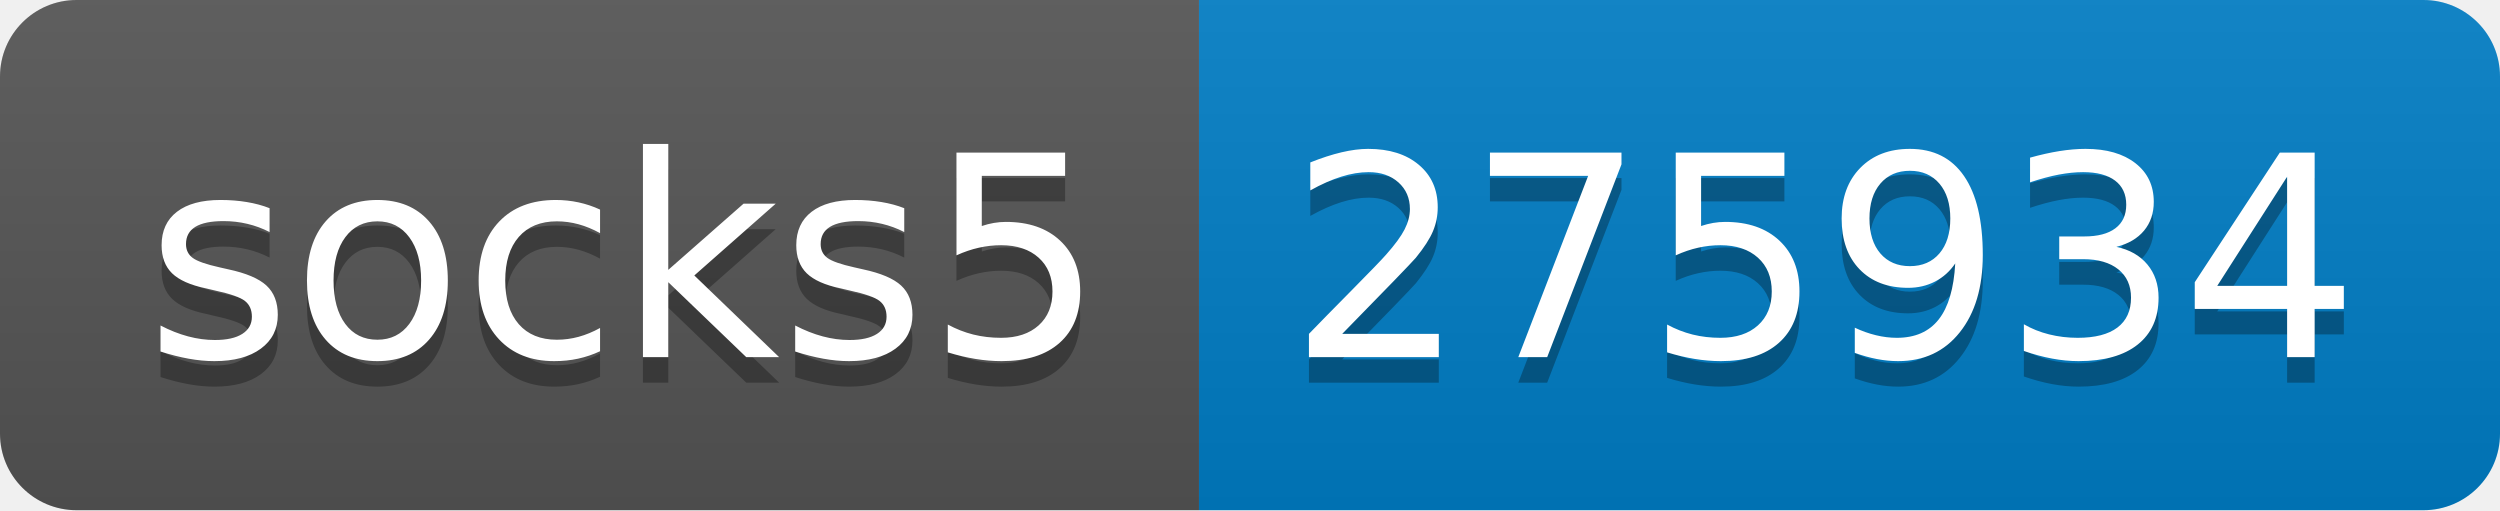
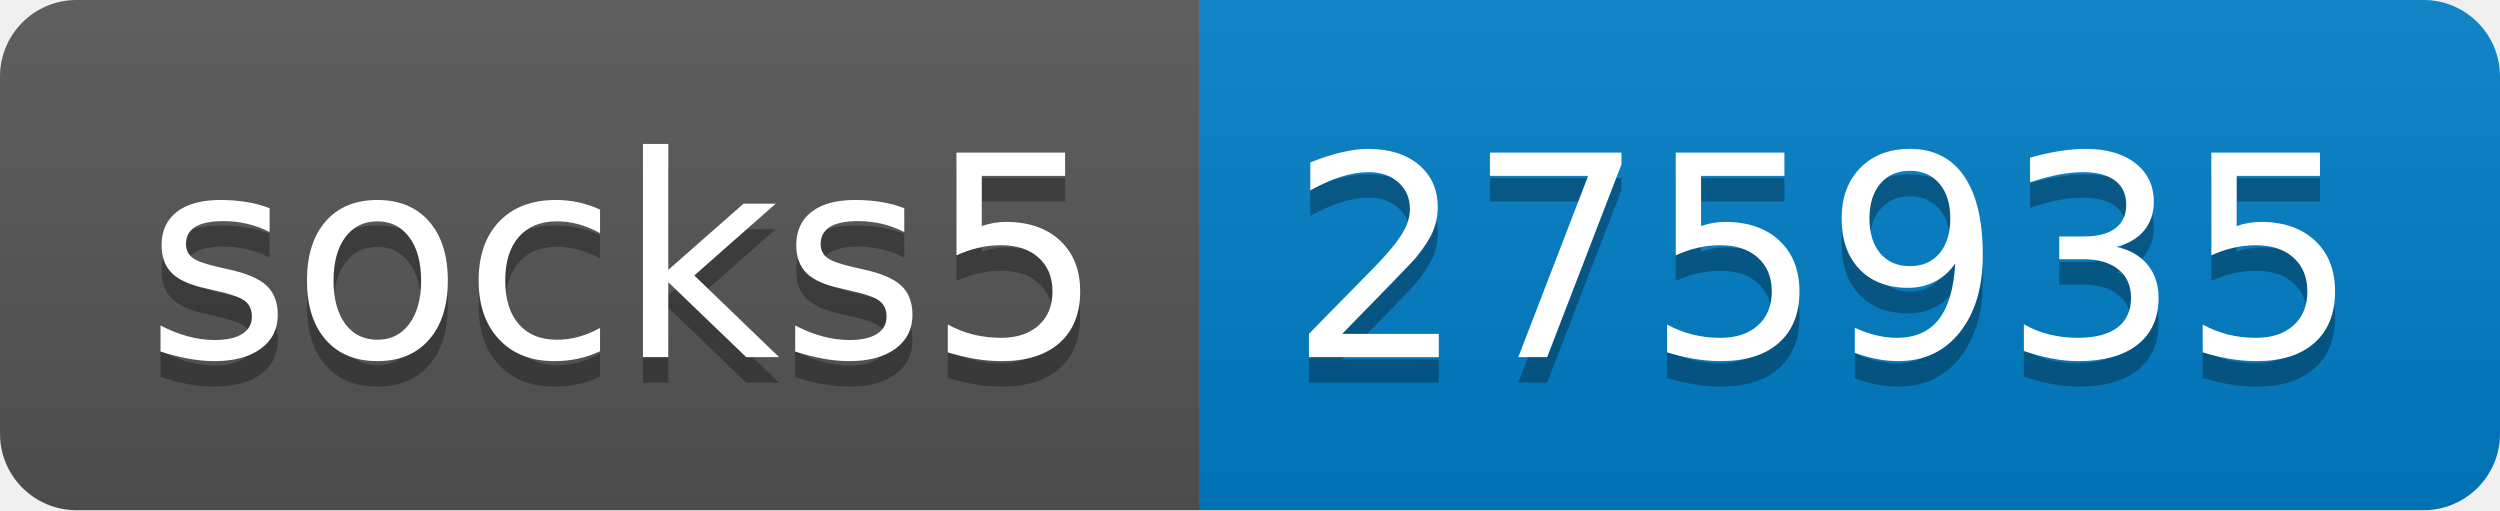
- <svg xmlns="http://www.w3.org/2000/svg" width="98" height="20" role="img" aria-label="socks5: 275934">
+ <svg xmlns="http://www.w3.org/2000/svg" width="98" height="20" role="img" aria-label="socks5: 275935">
  <linearGradient id="s" x2="0" y2="100%">
    <stop offset="0" stop-color="#bbb" stop-opacity=".1" />
    <stop offset="1" stop-opacity=".1" />
  </linearGradient>
  <clipPath id="r">
    <rect width="98" height="20" rx="3" fill="#fff" />
  </clipPath>
  <g clip-path="url(#r)">
    <rect width="47" height="20" fill="#555" />
    <rect x="47" width="51" height="20" fill="#007ec6" />
    <rect width="98" height="20" fill="url(#s)" />
  </g>
  <g fill="#fff" text-anchor="middle" font-family="Verdana,Geneva,DejaVu Sans,sans-serif" text-rendering="geometricPrecision" font-size="110">
    <text aria-hidden="true" x="245" y="150" fill="#010101" fill-opacity=".3" transform="scale(.1)" textLength="370">socks5</text>
    <text x="245" y="140" transform="scale(.1)" fill="#fff" textLength="370">socks5</text>
-     <text aria-hidden="true" x="715" y="150" fill="#010101" fill-opacity=".3" transform="scale(.1)" textLength="410">275934</text>
-     <text x="715" y="140" transform="scale(.1)" fill="#fff" textLength="410">275934</text>
+     <text aria-hidden="true" x="715" y="150" fill="#010101" fill-opacity=".3" transform="scale(.1)" textLength="410">275935</text>
+     <text x="715" y="140" transform="scale(.1)" fill="#fff" textLength="410">275935</text>
  </g>
</svg>
